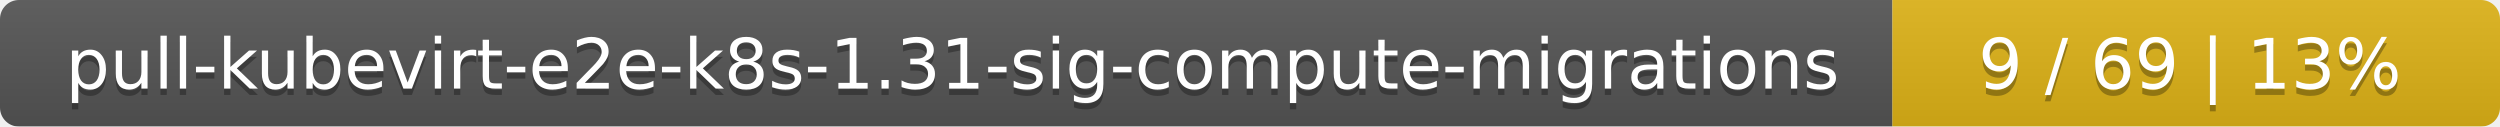
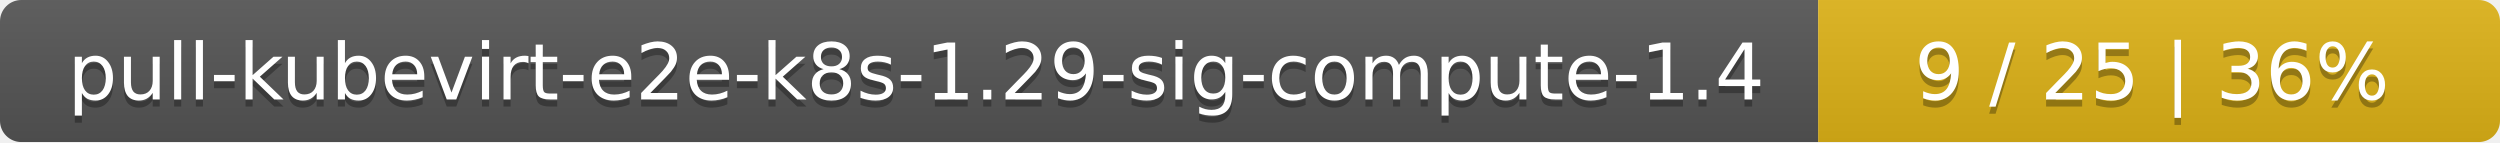
- <svg xmlns="http://www.w3.org/2000/svg" width="395" height="20">
+ <svg xmlns="http://www.w3.org/2000/svg" width="352" height="20">
  <linearGradient id="smooth" x2="0" y2="100%">
    <stop offset="0" stop-color="#bbb" stop-opacity=".1" />
    <stop offset="1" stop-opacity=".1" />
  </linearGradient>
  <mask id="round">
-     <rect width="395" height="20" rx="3" fill="#fff" />
+     <rect width="352" height="20" rx="3" fill="#fff" />
  </mask>
  <g mask="url(#round)">
-     <rect width="299" height="20" fill="#555" />
-     <rect x="299" width="96" height="20" fill="#dfb317" />
-     <rect width="395" height="20" fill="url(#smooth)" />
+     <rect width="256" height="20" fill="#555" />
+     <rect x="256" width="96" height="20" fill="#dfb317" />
+     <rect width="352" height="20" fill="url(#smooth)" />
  </g>
  <g fill="#fff" text-anchor="middle" font-family="DejaVu Sans,Verdana,Geneva,sans-serif" font-size="11">
-     <text x="150.5" y="15" fill="#010101" fill-opacity=".3">pull-kubevirt-e2e-k8s-1.31-sig-compute-migrations</text>
-     <text x="150.5" y="14">pull-kubevirt-e2e-k8s-1.31-sig-compute-migrations</text>
-     <text x="346" y="15" fill="#010101" fill-opacity=".3">9 / 69    |    13%</text>
-     <text x="346" y="14">9 / 69    |    13%</text>
+     <text x="129" y="15" fill="#010101" fill-opacity=".3">pull-kubevirt-e2e-k8s-1.29-sig-compute-1.4</text>
+     <text x="129" y="14">pull-kubevirt-e2e-k8s-1.29-sig-compute-1.4</text>
+     <text x="303" y="15" fill="#010101" fill-opacity=".3">9 / 25    |    36%</text>
+     <text x="303" y="14">9 / 25    |    36%</text>
  </g>
</svg>
